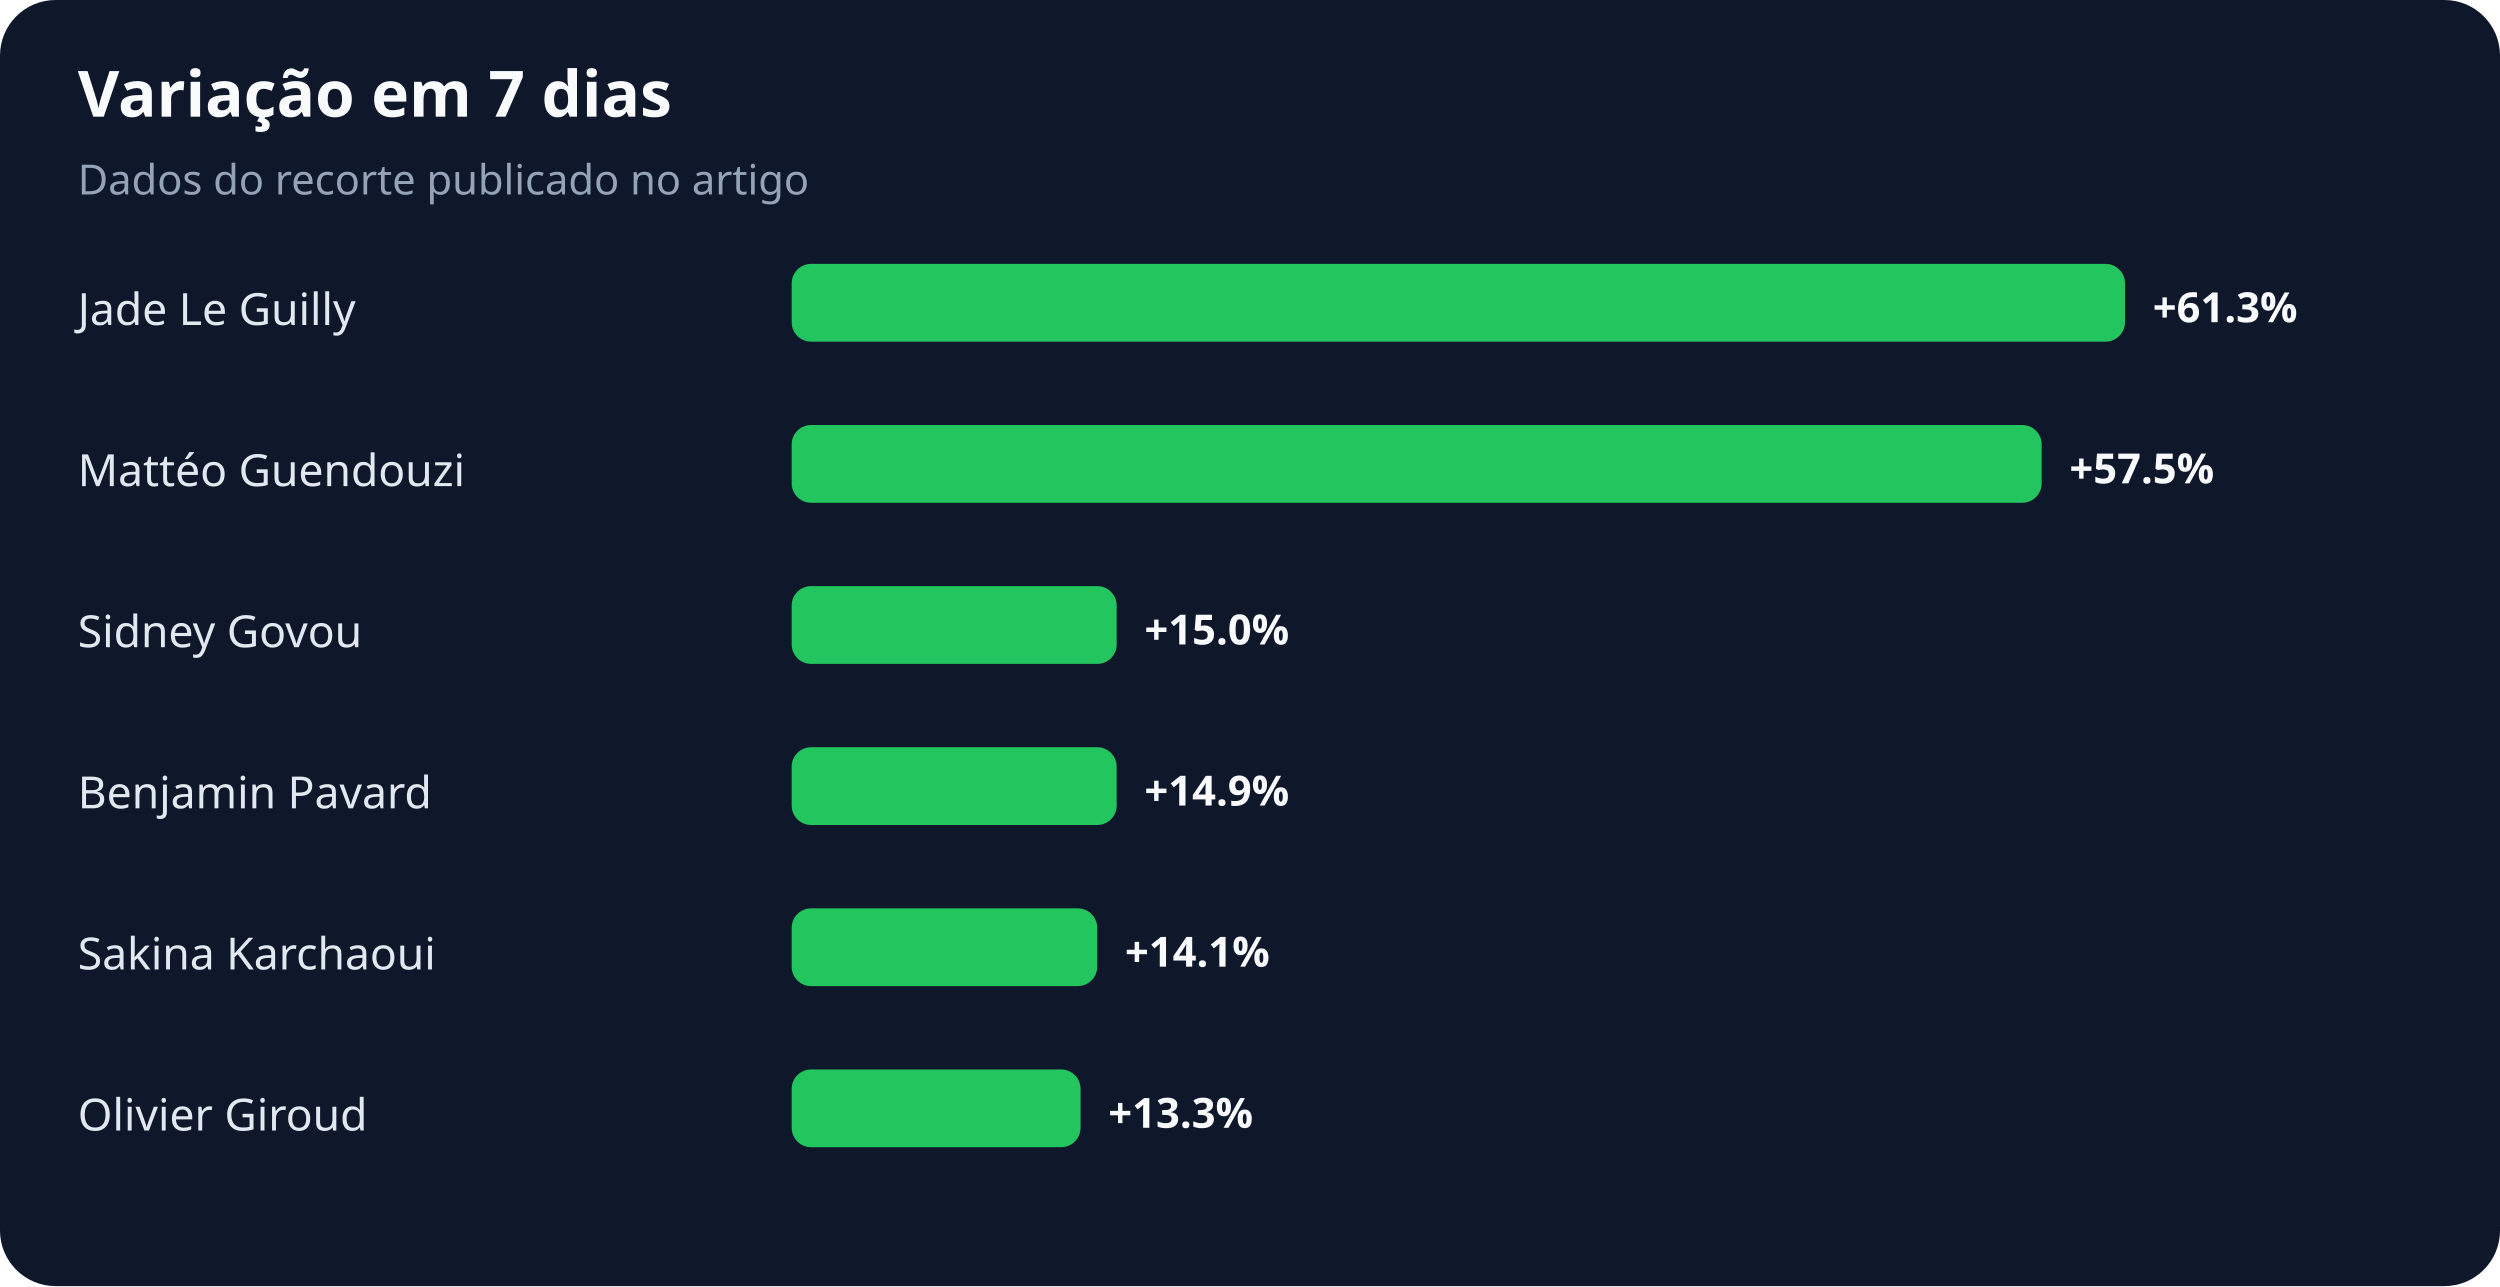
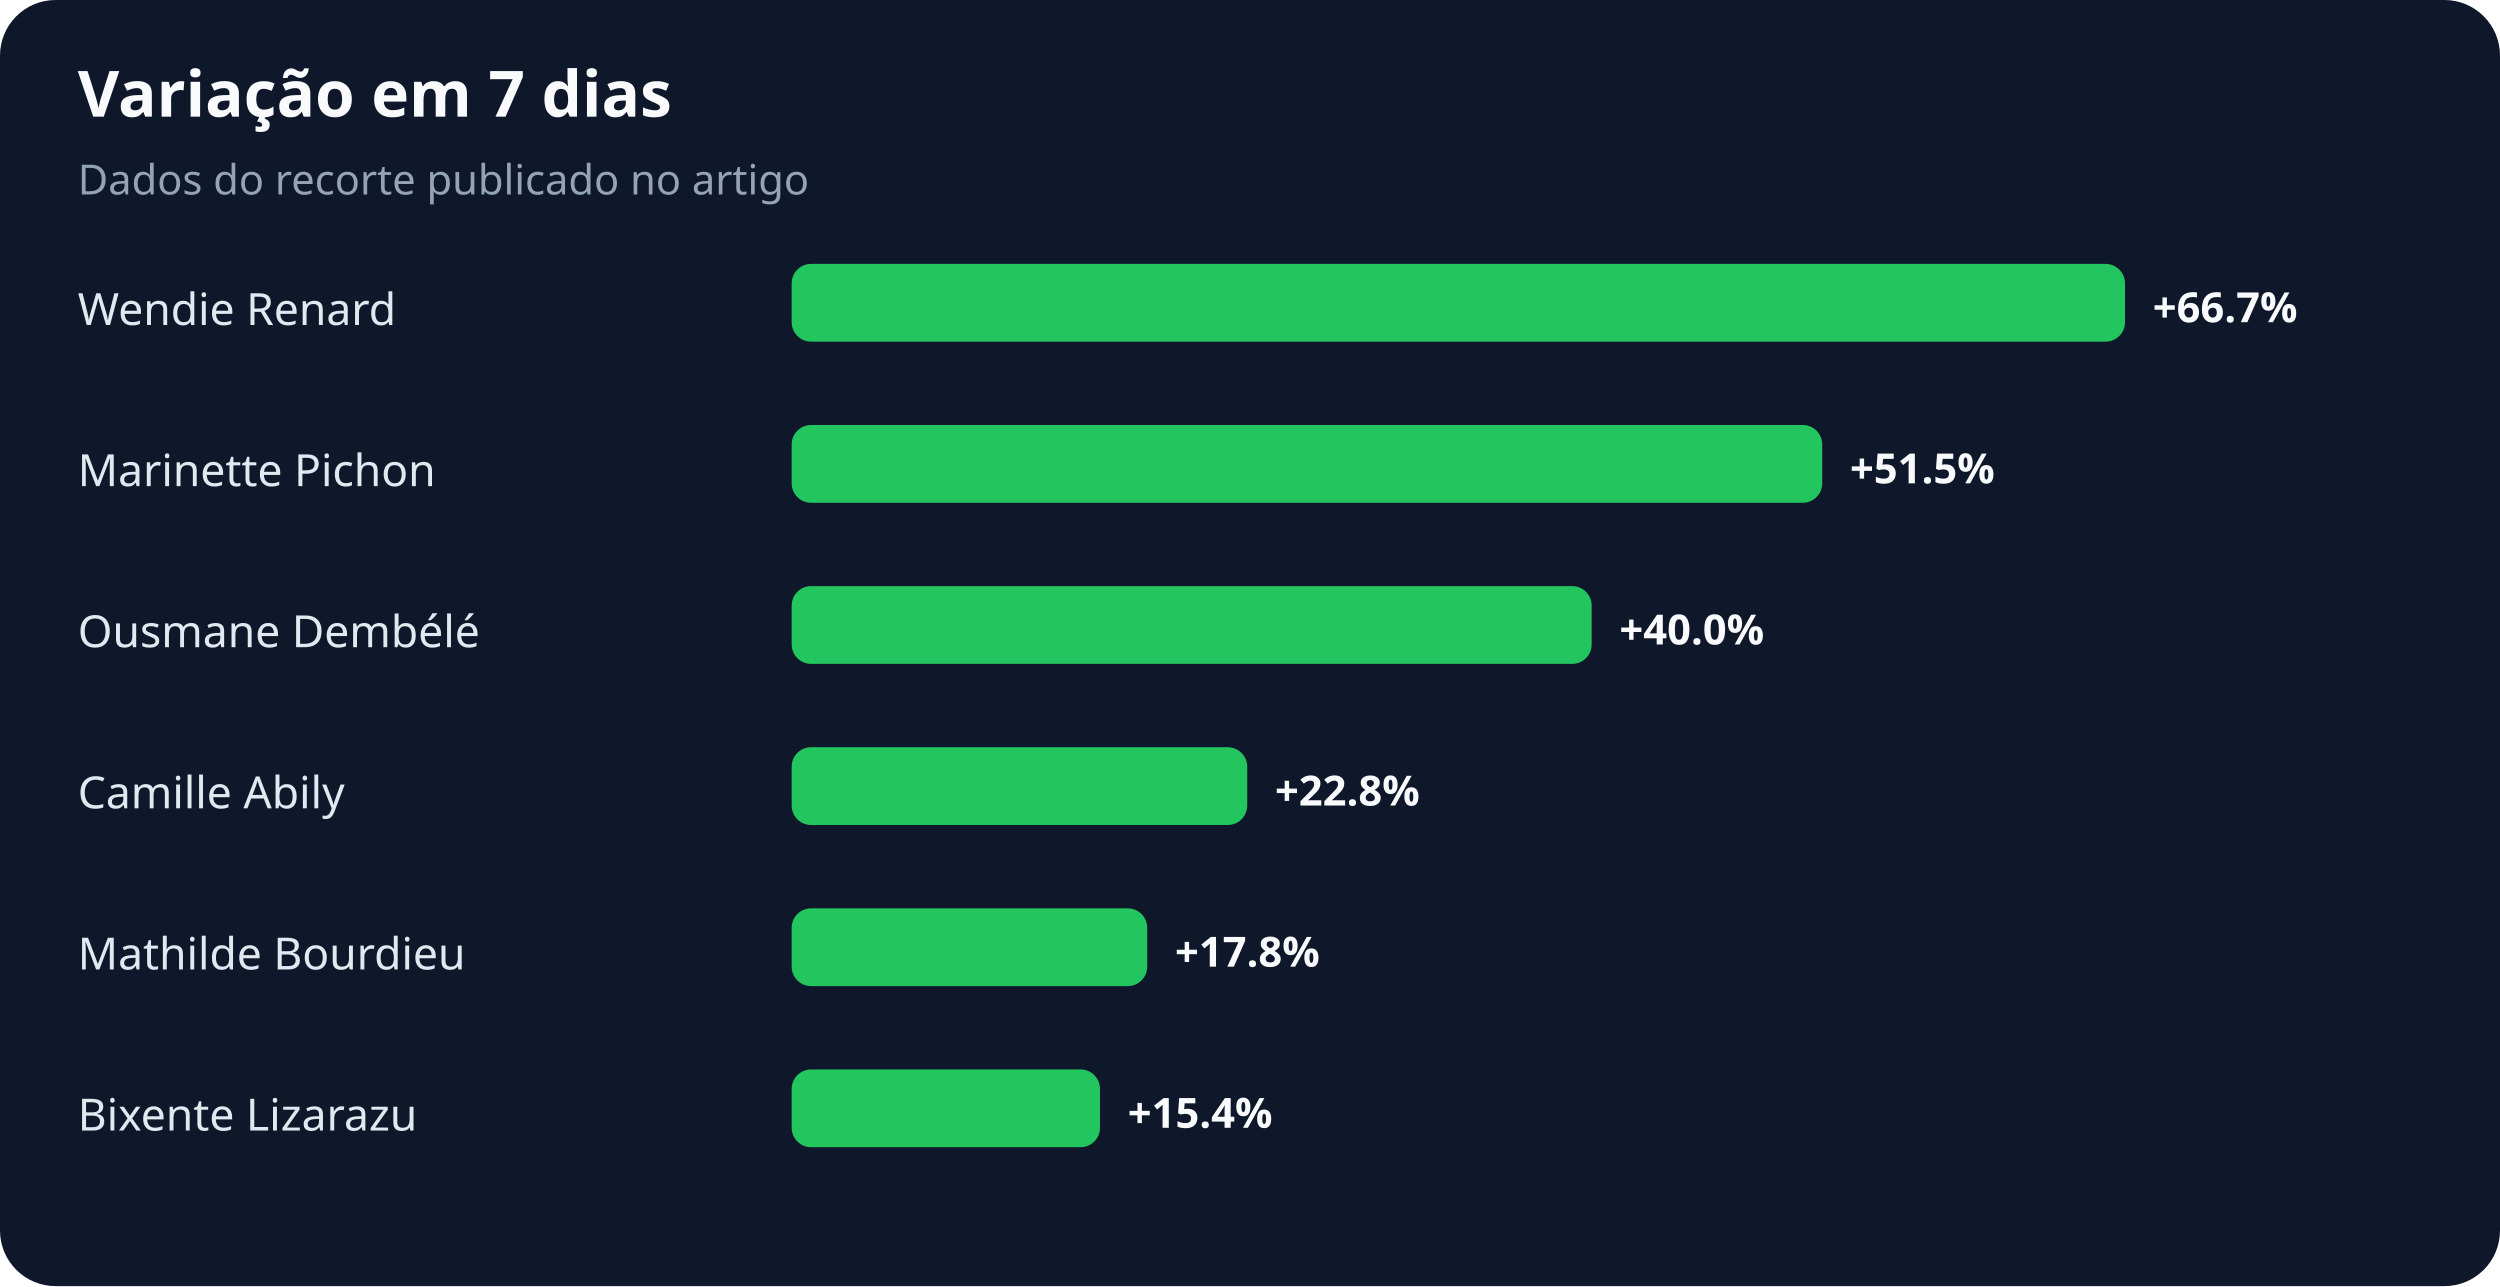
<svg xmlns="http://www.w3.org/2000/svg" width="900" height="463" viewBox="0 0 900 463" role="img" aria-labelledby="title desc">
  <rect width="100%" height="100%" rx="20" fill="#0f172a" />
  <text x="28" y="42" fill="#f8fafc" font-family="system-ui,sans-serif" font-size="23" font-weight="700">Variação em 7 dias</text>
  <text x="28" y="70" fill="#94a3b8" font-family="system-ui,sans-serif" font-size="15">Dados do recorte publicado no artigo</text>
-   <text x="28" y="117" fill="#e2e8f0" font-family="system-ui,sans-serif" font-size="16">Jade Le Guilly</text>
+   <text x="28" y="117" fill="#e2e8f0" font-family="system-ui,sans-serif" font-size="16">Wendie Renard</text>
  <rect x="285" y="95" width="480" height="28" rx="7" fill="#22c55e" />
-   <text x="775" y="116" fill="#f8fafc" font-family="system-ui,sans-serif" font-size="15" font-weight="700">+61.3%</text>
-   <text x="28" y="175" fill="#e2e8f0" font-family="system-ui,sans-serif" font-size="16">Mattéo Guendouzi</text>
-   <rect x="285" y="153" width="450" height="28" rx="7" fill="#22c55e" />
-   <text x="745" y="174" fill="#f8fafc" font-family="system-ui,sans-serif" font-size="15" font-weight="700">+57.5%</text>
-   <text x="28" y="233" fill="#e2e8f0" font-family="system-ui,sans-serif" font-size="16">Sidney Govou</text>
-   <rect x="285" y="211" width="117" height="28" rx="7" fill="#22c55e" />
-   <text x="412" y="232" fill="#f8fafc" font-family="system-ui,sans-serif" font-size="15" font-weight="700">+15.0%</text>
-   <text x="28" y="291" fill="#e2e8f0" font-family="system-ui,sans-serif" font-size="16">Benjamin Pavard</text>
-   <rect x="285" y="269" width="117" height="28" rx="7" fill="#22c55e" />
-   <text x="412" y="290" fill="#f8fafc" font-family="system-ui,sans-serif" font-size="15" font-weight="700">+14.9%</text>
-   <text x="28" y="349" fill="#e2e8f0" font-family="system-ui,sans-serif" font-size="16">Sakina Karchaoui</text>
-   <rect x="285" y="327" width="110" height="28" rx="7" fill="#22c55e" />
-   <text x="405" y="348" fill="#f8fafc" font-family="system-ui,sans-serif" font-size="15" font-weight="700">+14.1%</text>
-   <text x="28" y="407" fill="#e2e8f0" font-family="system-ui,sans-serif" font-size="16">Olivier Giroud</text>
-   <rect x="285" y="385" width="104" height="28" rx="7" fill="#22c55e" />
-   <text x="399" y="406" fill="#f8fafc" font-family="system-ui,sans-serif" font-size="15" font-weight="700">+13.3%</text>
+   <text x="775" y="116" fill="#f8fafc" font-family="system-ui,sans-serif" font-size="15" font-weight="700">+66.7%</text>
+   <text x="28" y="175" fill="#e2e8f0" font-family="system-ui,sans-serif" font-size="16">Marinette Pichon</text>
+   <rect x="285" y="153" width="371" height="28" rx="7" fill="#22c55e" />
+   <text x="666" y="174" fill="#f8fafc" font-family="system-ui,sans-serif" font-size="15" font-weight="700">+51.5%</text>
+   <text x="28" y="233" fill="#e2e8f0" font-family="system-ui,sans-serif" font-size="16">Ousmane Dembélé</text>
+   <rect x="285" y="211" width="288" height="28" rx="7" fill="#22c55e" />
+   <text x="583" y="232" fill="#f8fafc" font-family="system-ui,sans-serif" font-size="15" font-weight="700">+40.0%</text>
+   <text x="28" y="291" fill="#e2e8f0" font-family="system-ui,sans-serif" font-size="16">Camille Abily</text>
+   <rect x="285" y="269" width="164" height="28" rx="7" fill="#22c55e" />
+   <text x="459" y="290" fill="#f8fafc" font-family="system-ui,sans-serif" font-size="15" font-weight="700">+22.8%</text>
+   <text x="28" y="349" fill="#e2e8f0" font-family="system-ui,sans-serif" font-size="16">Mathilde Bourdieu</text>
+   <rect x="285" y="327" width="128" height="28" rx="7" fill="#22c55e" />
+   <text x="423" y="348" fill="#f8fafc" font-family="system-ui,sans-serif" font-size="15" font-weight="700">+17.8%</text>
+   <text x="28" y="407" fill="#e2e8f0" font-family="system-ui,sans-serif" font-size="16">Bixente Lizarazu</text>
+   <rect x="285" y="385" width="111" height="28" rx="7" fill="#22c55e" />
+   <text x="406" y="406" fill="#f8fafc" font-family="system-ui,sans-serif" font-size="15" font-weight="700">+15.4%</text>
</svg>
